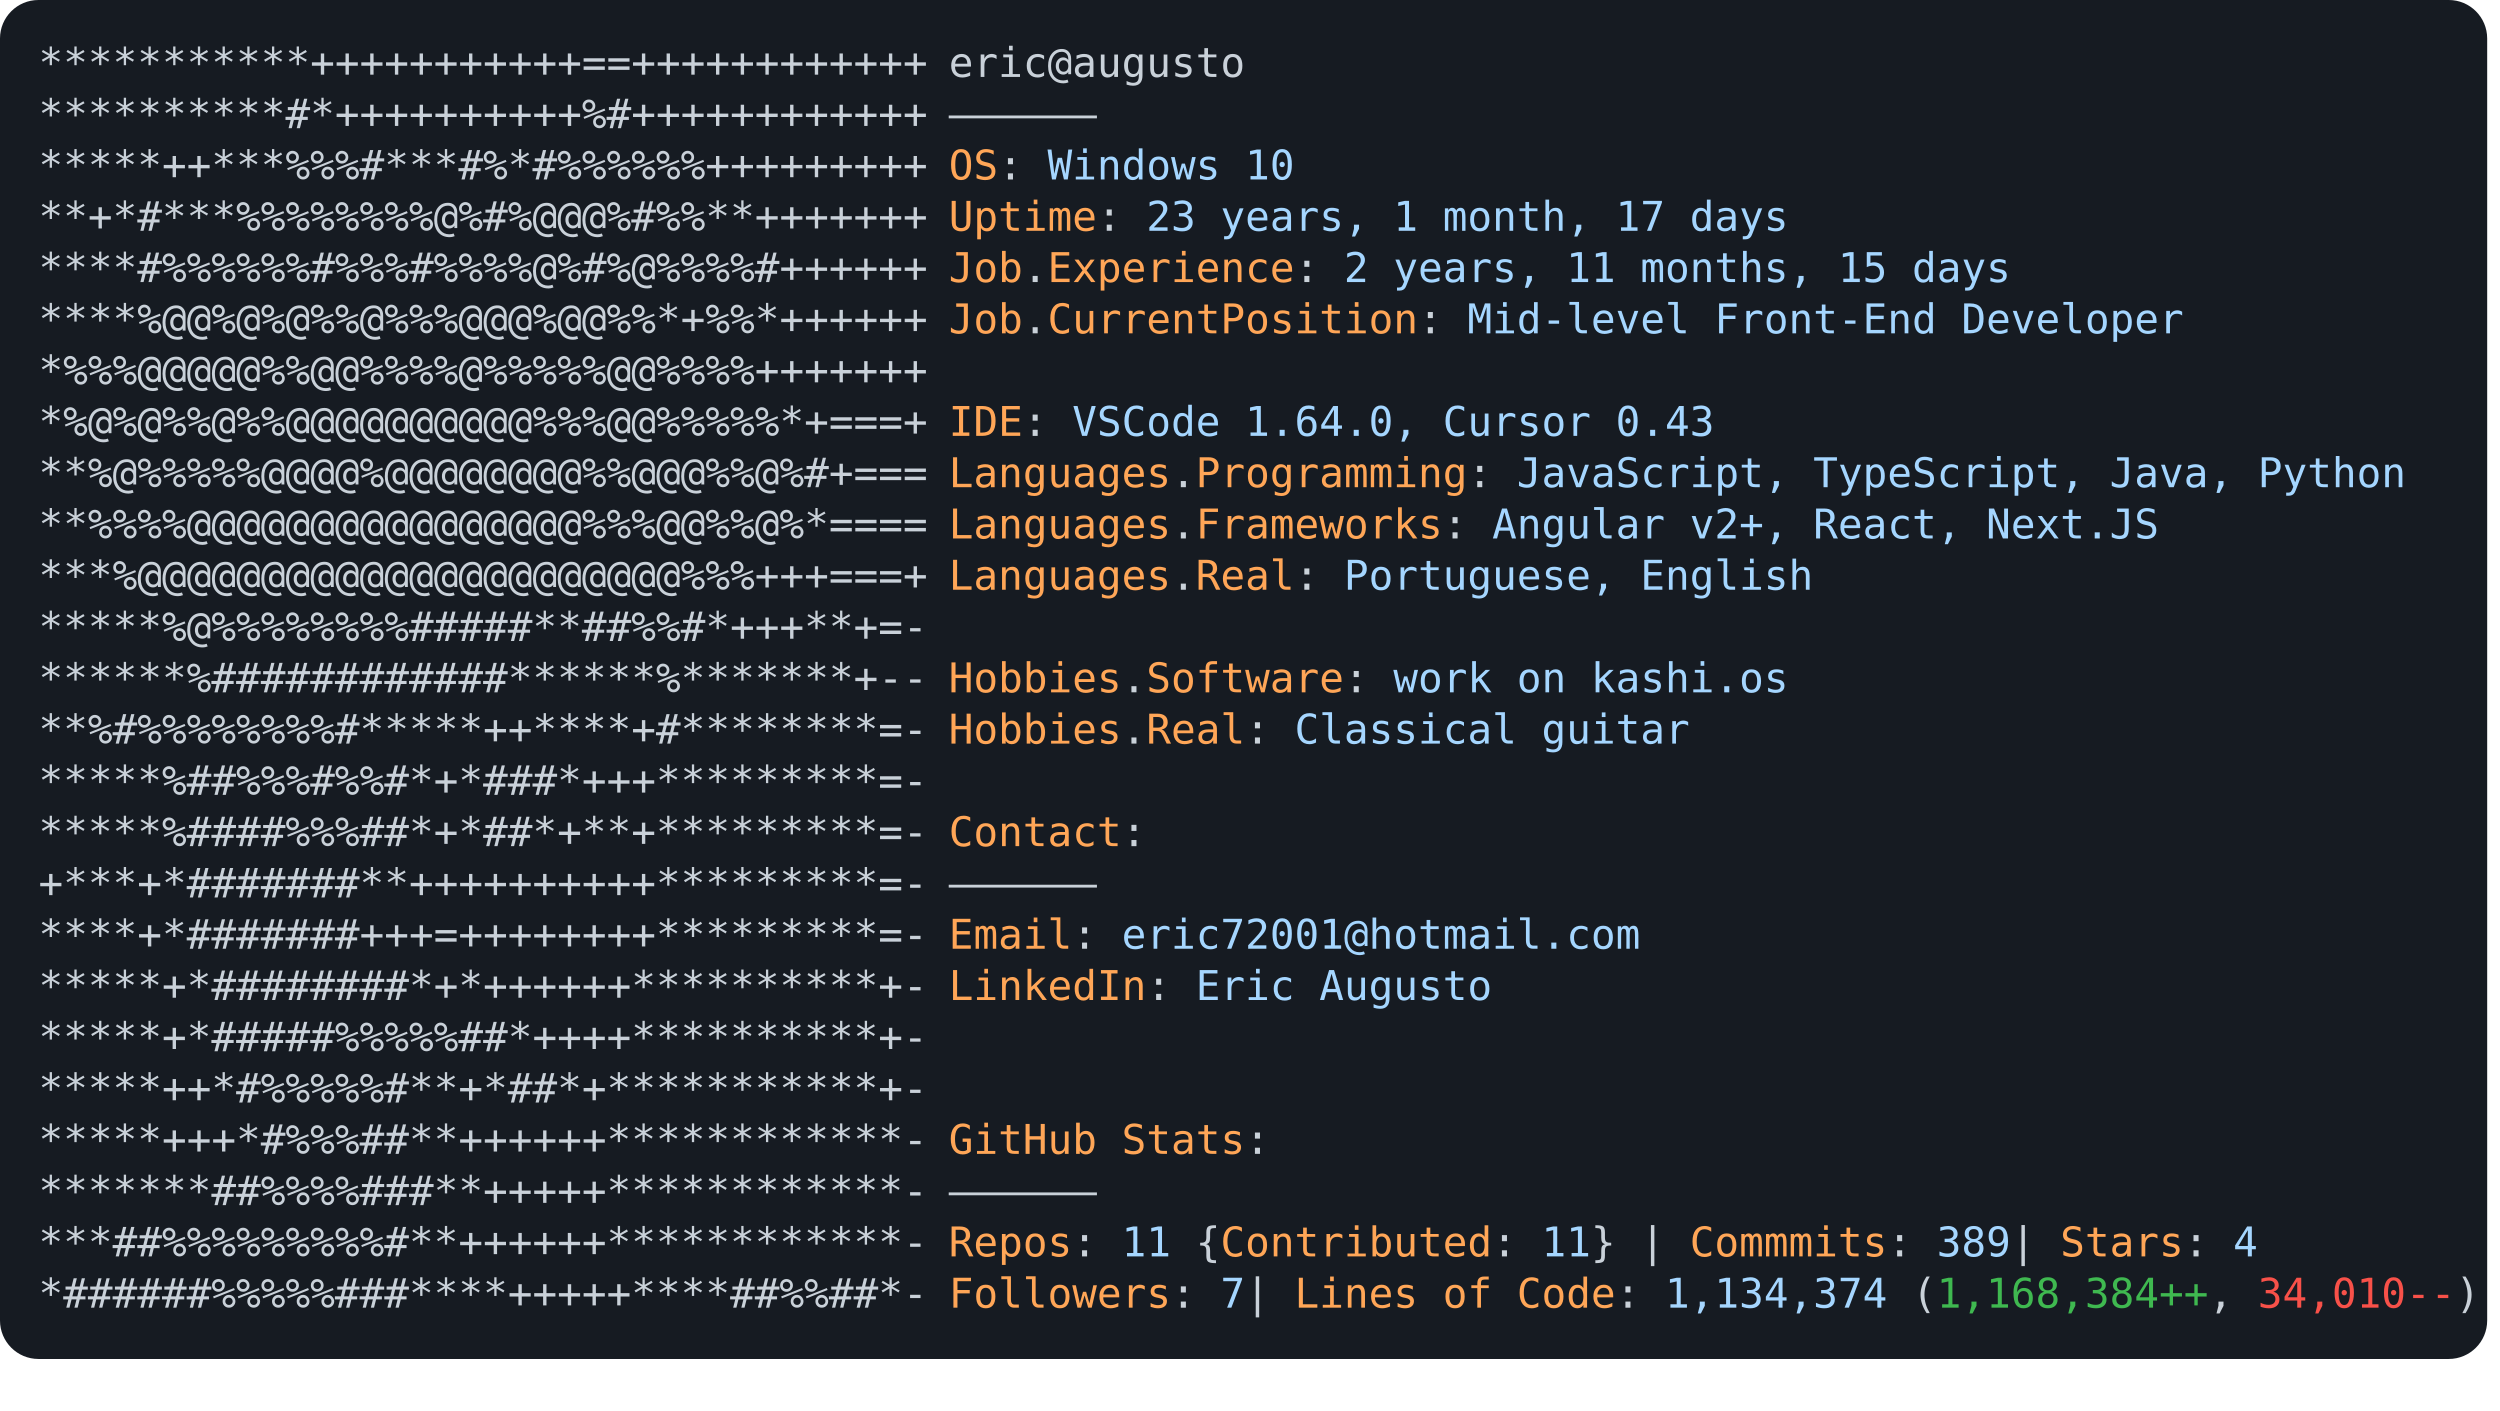
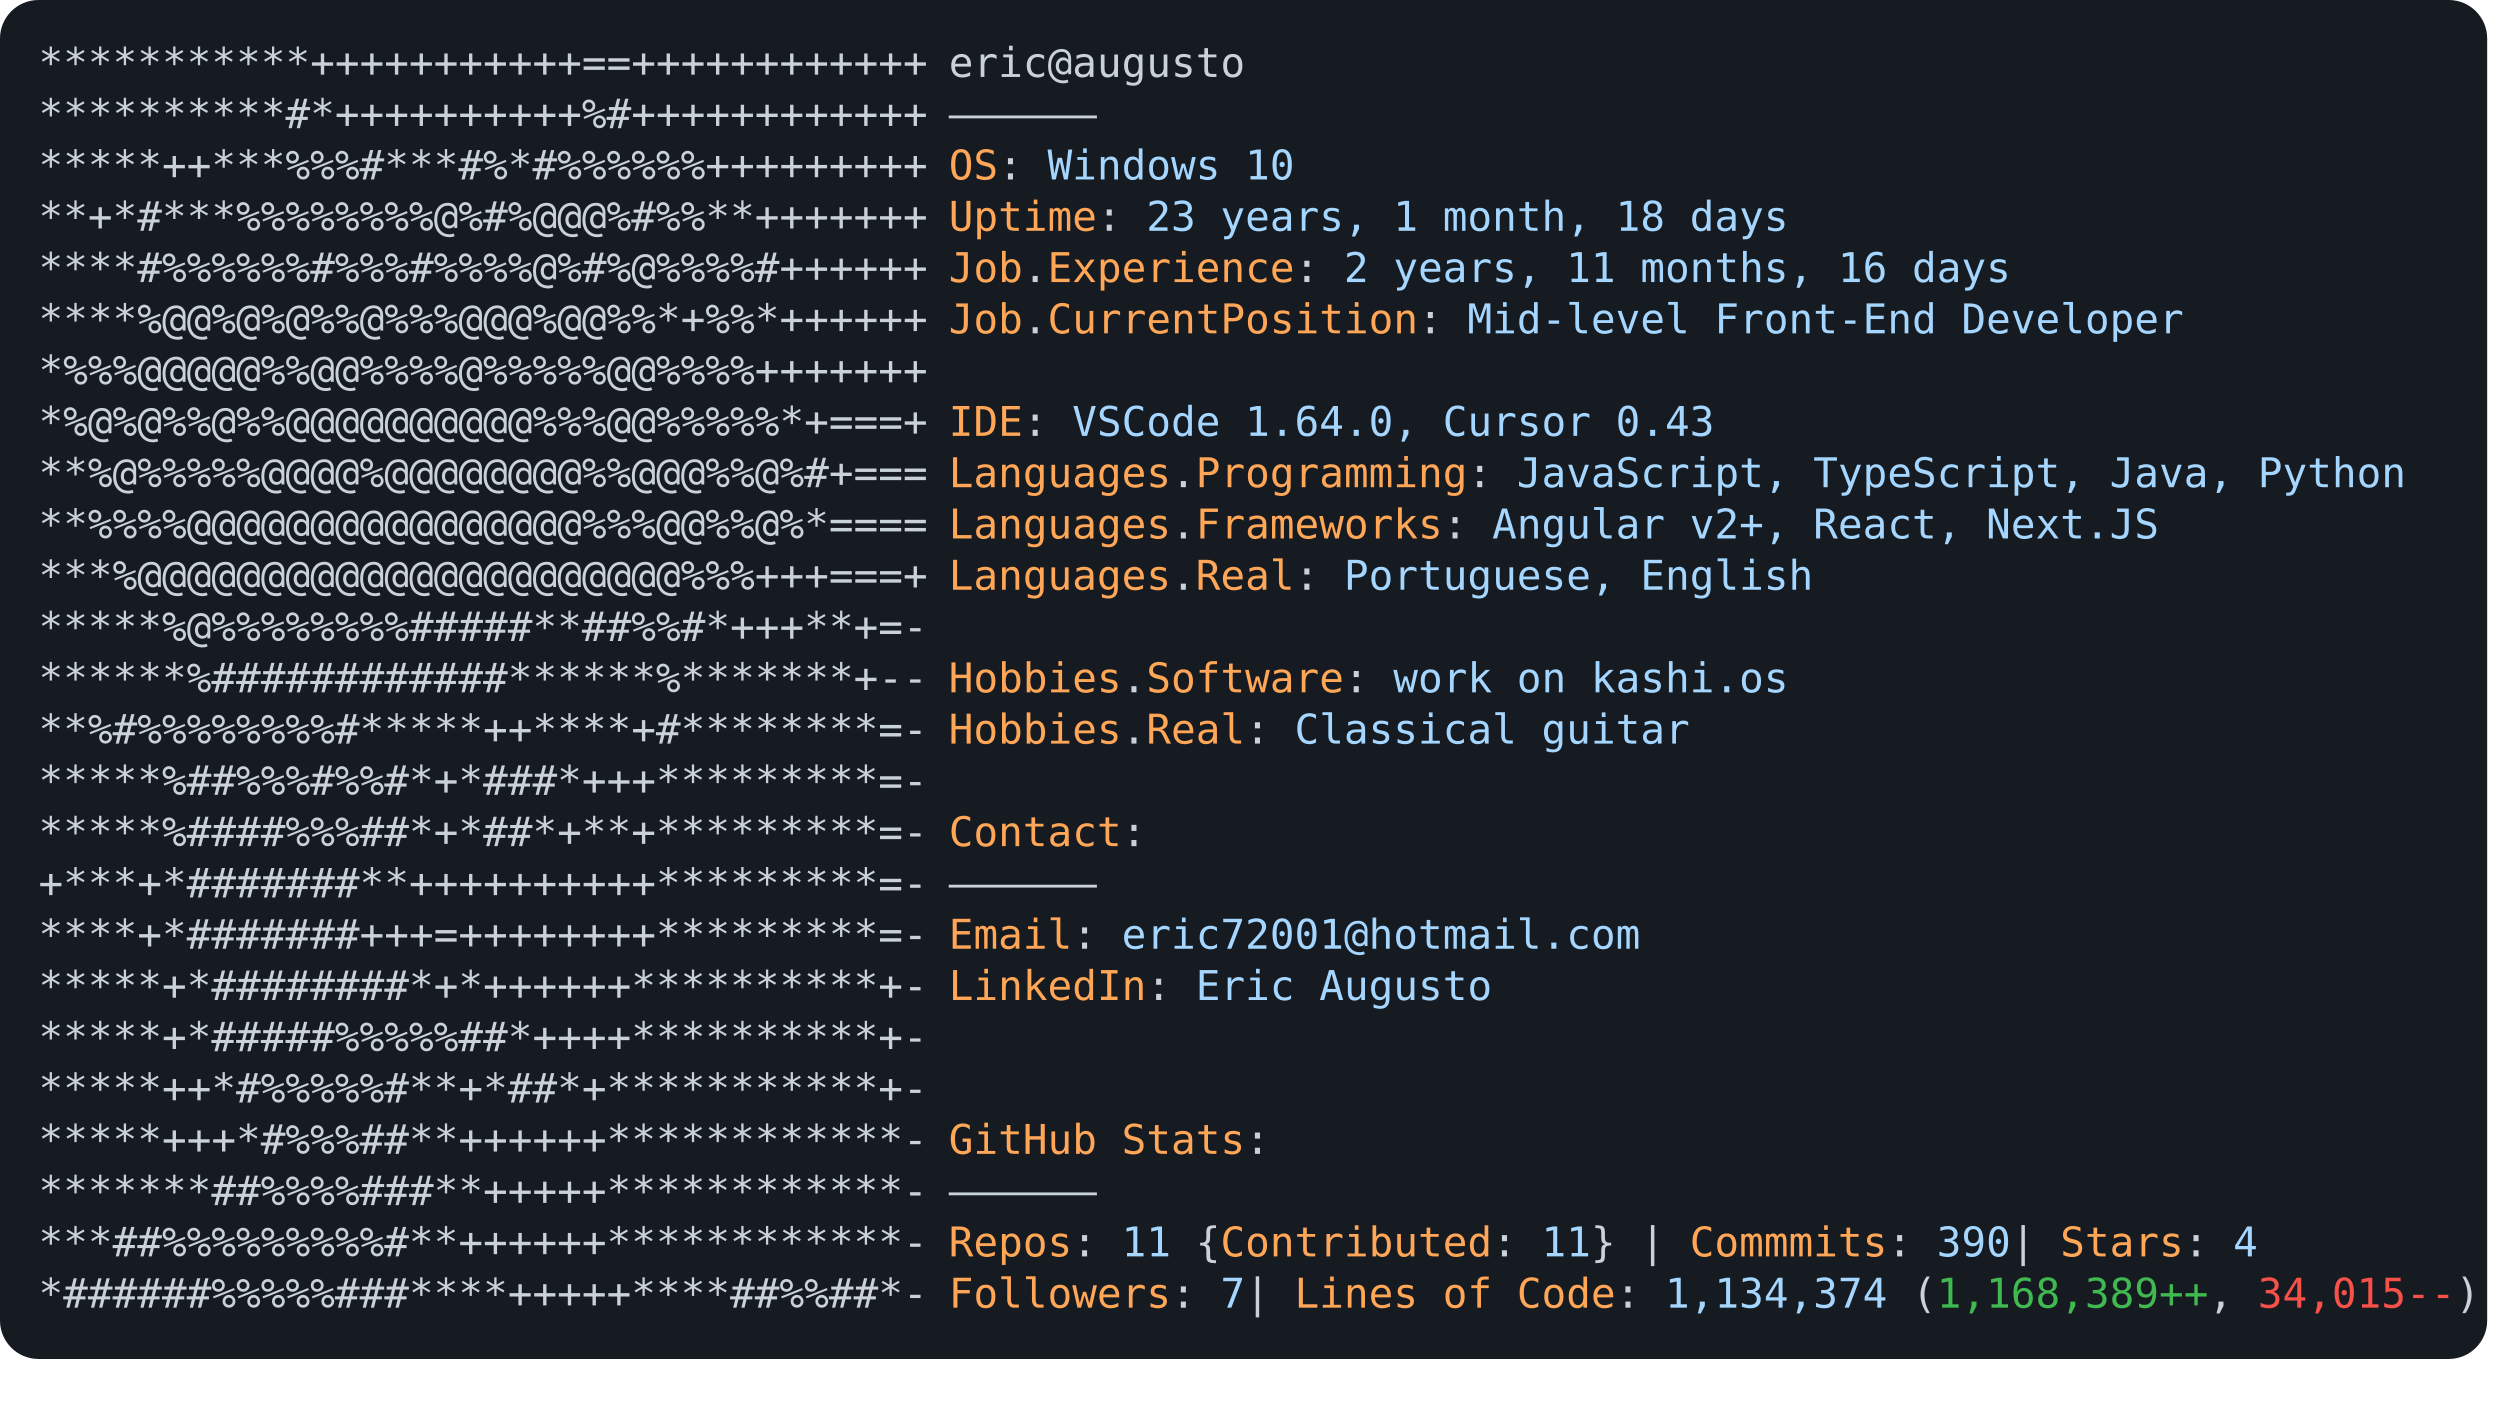
<svg xmlns="http://www.w3.org/2000/svg" font-family="Andale Mono,AndaleMono,Consolas,monospace" width="975px" height="550px" font-size="16px">
  <style>
.keyColor {fill: #ffa657;}
.valueColor {fill: #a5d6ff;}
.addColor {fill: #3fb950;}
.delColor {fill: #f85149;}
.commentColor {fill: #8b949e;}
text, tspan {white-space: pre;}
</style>
  <rect width="970px" height="530px" fill="#161b22" rx="15" />
  <text x="15" y="30" fill="#c9d1d9" class="ascii">
    <tspan x="15" y="30">***********+++++++++++==++++++++++++</tspan>
    <tspan x="15" y="50">**********#*++++++++++%#++++++++++++</tspan>
    <tspan x="15" y="70">*****++***%%%#***#%*#%%%%%%+++++++++</tspan>
    <tspan x="15" y="90">**+*#***%%%%%%%%@%#%@@@%#%%**+++++++</tspan>
    <tspan x="15" y="110">****#%%%%%%#%%%#%%%%@%#%@%%%%#++++++</tspan>
    <tspan x="15" y="130">****%@@%@%@%%@%%%@@@%@@%%*+%%*++++++</tspan>
    <tspan x="15" y="150">*%%%@@@@@%%@@%%%%@%%%%%@@%%%%+++++++</tspan>
    <tspan x="15" y="170">*%@%@%%@%%@@@@@@@@@@%%%@@%%%%%*+===+</tspan>
    <tspan x="15" y="190">**%@%%%%%@@@@%@@@@@@@@%%@@@%%@%#+===</tspan>
    <tspan x="15" y="210">**%%%%@@@@@@@@@@@@@@@@%%%@@%%@%*====</tspan>
    <tspan x="15" y="230">***%@@@@@@@@@@@@@@@@@@@@@@%%%+++===+</tspan>
    <tspan x="15" y="250">*****%@%%%%%%%%#####**##%%#*+++**+=-</tspan>
    <tspan x="15" y="270">******%############******%*******+--</tspan>
    <tspan x="15" y="290">**%#%%%%%%%%#*****++****+#********=-</tspan>
    <tspan x="15" y="310">*****%##%%%#%%#*+*###*+++*********=-</tspan>
    <tspan x="15" y="330">*****%####%%%##*+*##*+**+*********=-</tspan>
    <tspan x="15" y="350">+***+*#######**++++++++++*********=-</tspan>
    <tspan x="15" y="370">****+*#######+++=++++++++*********=-</tspan>
    <tspan x="15" y="390">*****+*########*+*++++++**********+-</tspan>
    <tspan x="15" y="410">*****+*#####%%%%%##*++++**********+-</tspan>
    <tspan x="15" y="430">*****++*#%%%%%#**+*##*+***********+-</tspan>
    <tspan x="15" y="450">*****+++*#%%%##**++++++************-</tspan>
    <tspan x="15" y="470">*******##%%%%###**+++++************-</tspan>
    <tspan x="15" y="490">***##%%%%%%%%%#**++++++************-</tspan>
    <tspan x="15" y="510">*######%%%%%###****+++++****##%%##*-</tspan>
  </text>
  <text x="370" y="30" fill="#c9d1d9">
    <tspan x="370" y="30">eric@augusto</tspan>
    <tspan x="370" y="50">——————</tspan>
    <tspan x="370" y="70" class="keyColor">OS</tspan>: <tspan class="valueColor">Windows 10</tspan>
-     <tspan x="370" y="90" class="keyColor">Uptime</tspan>: <tspan class="valueColor">23 years, 1 month, 17 days</tspan>
-     <tspan x="370" y="110" class="keyColor">Job</tspan>.<tspan class="keyColor">Experience</tspan>: <tspan class="valueColor">2 years, 11 months, 15 days</tspan>
+     <tspan x="370" y="90" class="keyColor">Uptime</tspan>: <tspan class="valueColor">23 years, 1 month, 18 days</tspan>
+     <tspan x="370" y="110" class="keyColor">Job</tspan>.<tspan class="keyColor">Experience</tspan>: <tspan class="valueColor">2 years, 11 months, 16 days</tspan>
    <tspan x="370" y="130" class="keyColor">Job</tspan>.<tspan class="keyColor">CurrentPosition</tspan>: <tspan class="valueColor">Mid-level Front-End Developer</tspan>
    <tspan x="370" y="170" class="keyColor">IDE</tspan>: <tspan class="valueColor">VSCode 1.64.0, Cursor 0.43</tspan>
    <tspan x="370" y="190" class="keyColor">Languages</tspan>.<tspan class="keyColor">Programming</tspan>: <tspan class="valueColor">JavaScript, TypeScript, Java, Python</tspan>
    <tspan x="370" y="210" class="keyColor">Languages</tspan>.<tspan class="keyColor">Frameworks</tspan>: <tspan class="valueColor">Angular v2+, React, Next.JS</tspan>
    <tspan x="370" y="230" class="keyColor">Languages</tspan>.<tspan class="keyColor">Real</tspan>: <tspan class="valueColor">Portuguese, English</tspan>
    <tspan x="370" y="270" class="keyColor">Hobbies</tspan>.<tspan class="keyColor">Software</tspan>: <tspan class="valueColor">work on kashi.os </tspan>
    <tspan x="370" y="290" class="keyColor">Hobbies</tspan>.<tspan class="keyColor">Real</tspan>: <tspan class="valueColor">Classical guitar</tspan>
    <tspan x="370" y="330" class="keyColor">Contact</tspan>:
<tspan x="370" y="350">——————</tspan>
    <tspan x="370" y="370" class="keyColor">Email</tspan>: <tspan class="valueColor">eric72001@hotmail.com</tspan>
    <tspan x="370" y="390" class="keyColor">LinkedIn</tspan>: <tspan class="valueColor"> Eric Augusto</tspan>
    <tspan x="370" y="450" class="keyColor">GitHub Stats</tspan>:
<tspan x="370" y="470">——————</tspan>
-     <tspan x="370" y="490" class="keyColor">Repos</tspan>: <tspan class="valueColor">11</tspan> {<tspan class="keyColor">Contributed</tspan>: <tspan class="valueColor">11</tspan>}  | <tspan class="keyColor">Commmits</tspan>: <tspan class="valueColor">389    </tspan>| <tspan class="keyColor">Stars</tspan>: <tspan class="valueColor">4</tspan>
-     <tspan x="370" y="510" class="keyColor">Followers</tspan>: <tspan class="valueColor">7   </tspan>| <tspan class="keyColor">Lines of Code</tspan>: <tspan class="valueColor">1,134,374</tspan> (<tspan class="addColor">1,168,384++</tspan>, <tspan class="delColor">34,010--</tspan>)
+     <tspan x="370" y="490" class="keyColor">Repos</tspan>: <tspan class="valueColor">11</tspan> {<tspan class="keyColor">Contributed</tspan>: <tspan class="valueColor">11</tspan>}  | <tspan class="keyColor">Commmits</tspan>: <tspan class="valueColor">390    </tspan>| <tspan class="keyColor">Stars</tspan>: <tspan class="valueColor">4</tspan>
+     <tspan x="370" y="510" class="keyColor">Followers</tspan>: <tspan class="valueColor">7   </tspan>| <tspan class="keyColor">Lines of Code</tspan>: <tspan class="valueColor">1,134,374</tspan> (<tspan class="addColor">1,168,389++</tspan>, <tspan class="delColor">34,015--</tspan>)
</text>
</svg>
